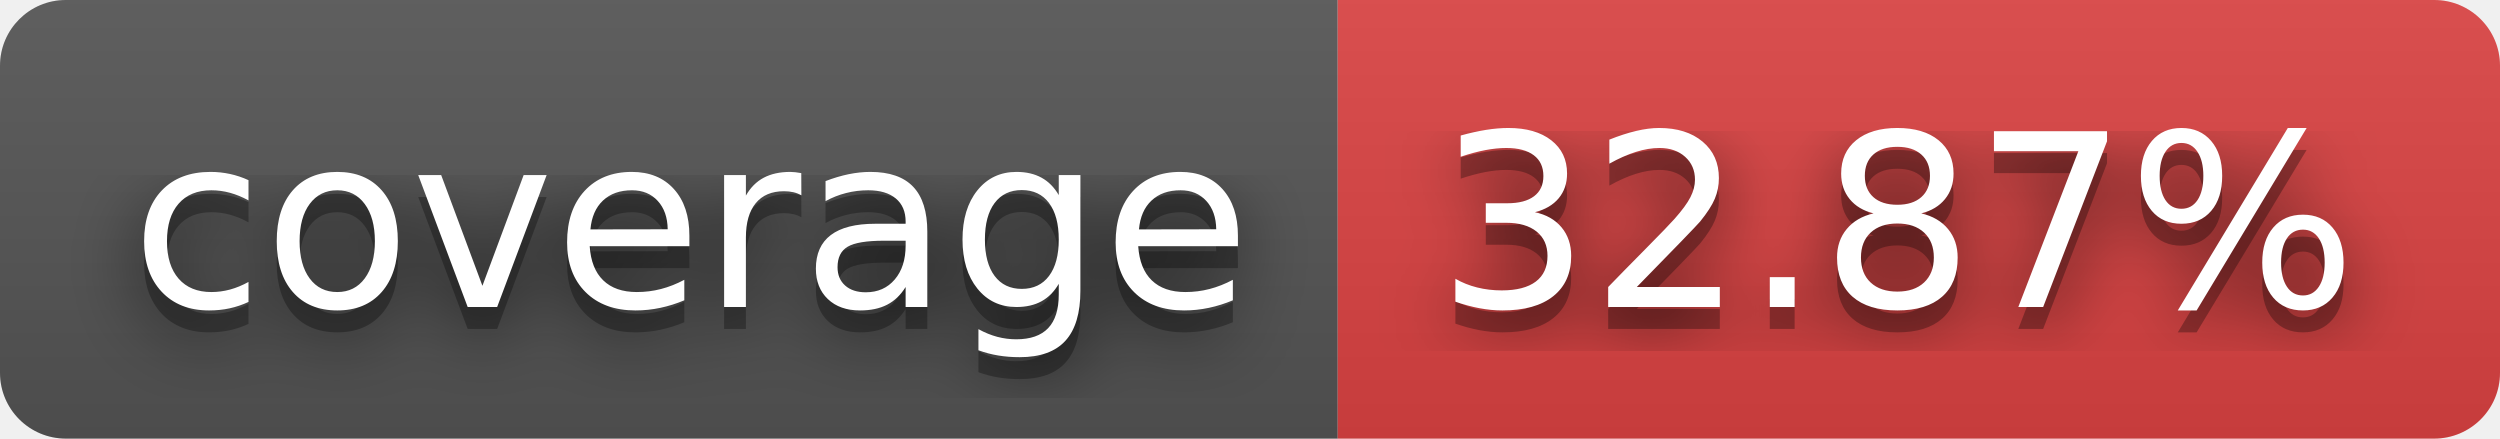
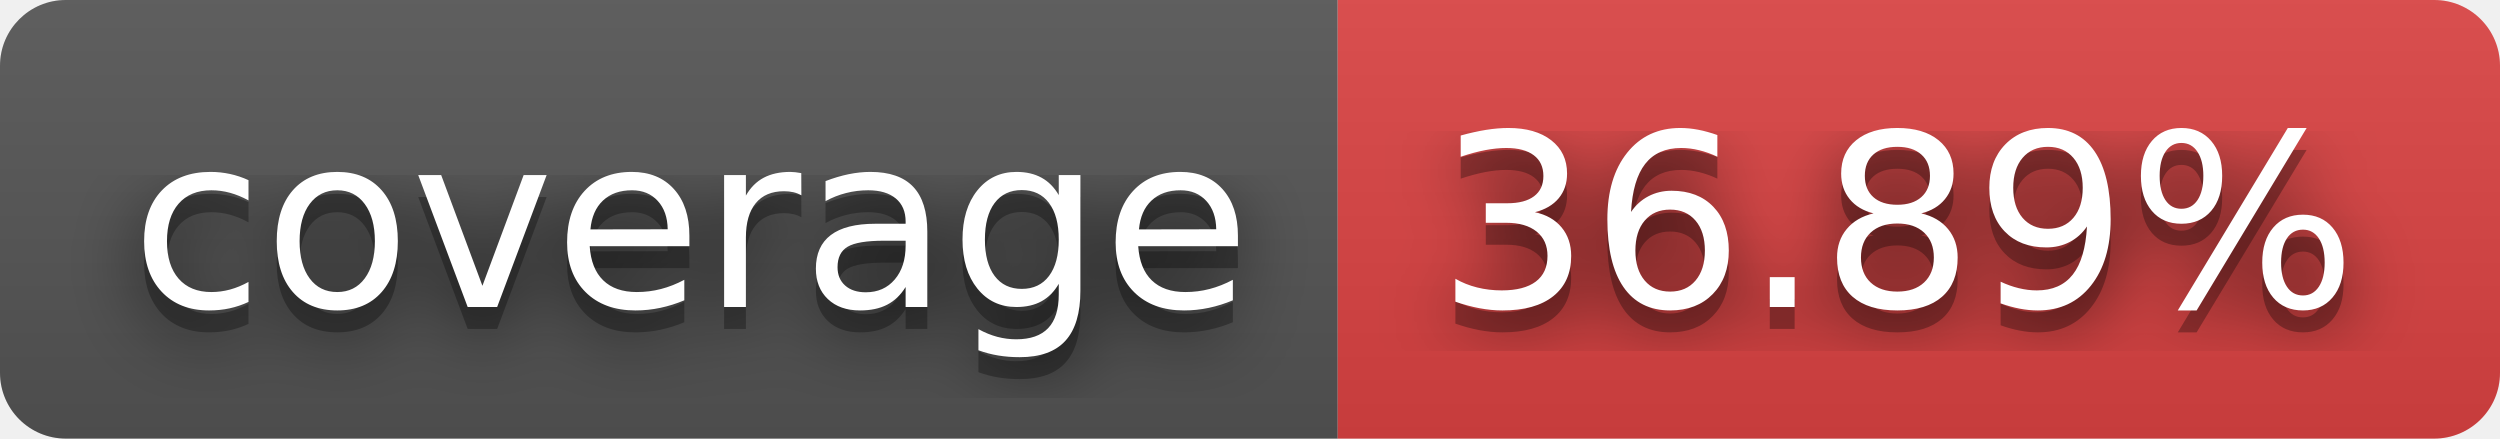
- <svg xmlns="http://www.w3.org/2000/svg" width="114" height="20" role="img" aria-label="coverage: 32.87%">
+ <svg xmlns="http://www.w3.org/2000/svg" width="114" height="20" role="img" aria-label="coverage: 36.89%">
  <filter id="blur">
    <feGaussianBlur stdDeviation="16" />
  </filter>
  <linearGradient id="s" x2="0" y2="100%">
    <stop offset="0" stop-color="#bbb" stop-opacity=".1" />
    <stop offset="1" stop-opacity=".1" />
  </linearGradient>
  <clipPath id="r">
    <rect width="114" height="20" rx="3" />
  </clipPath>
  <g clip-path="url(#r)">
    <rect width="61" height="20" fill="#555" />
    <rect x="61" width="53" height="20" fill="#dd4343" />
    <rect width="114" height="20" fill="url(#s)" />
  </g>
  <g fill="#fff" text-anchor="middle" font-family="Verdana,Geneva,DejaVu Sans,sans-serif" text-rendering="geometricPrecision" font-size="110">
    <g transform="scale(.1)">
      <g aria-hidden="true" fill="#010101">
        <text x="315" y="150" fill-opacity=".8" filter="url(#blur)" textLength="510">coverage</text>
        <text x="315" y="150" fill-opacity=".3" textLength="510">coverage</text>
      </g>
      <text x="315" y="140" textLength="510">coverage</text>
    </g>
    <g transform="scale(.1)">
      <g aria-hidden="true" fill="#010101">
-         <text x="865" y="150" fill-opacity=".8" filter="url(#blur)" textLength="430">32.87%</text>
-         <text x="865" y="150" fill-opacity=".3" textLength="430">32.87%</text>
+         <text x="865" y="150" fill-opacity=".8" filter="url(#blur)" textLength="430">36.89%</text>
+         <text x="865" y="150" fill-opacity=".3" textLength="430">36.89%</text>
      </g>
-       <text x="865" y="140" textLength="430">32.87%</text>
+       <text x="865" y="140" textLength="430">36.89%</text>
    </g>
  </g>
</svg>
